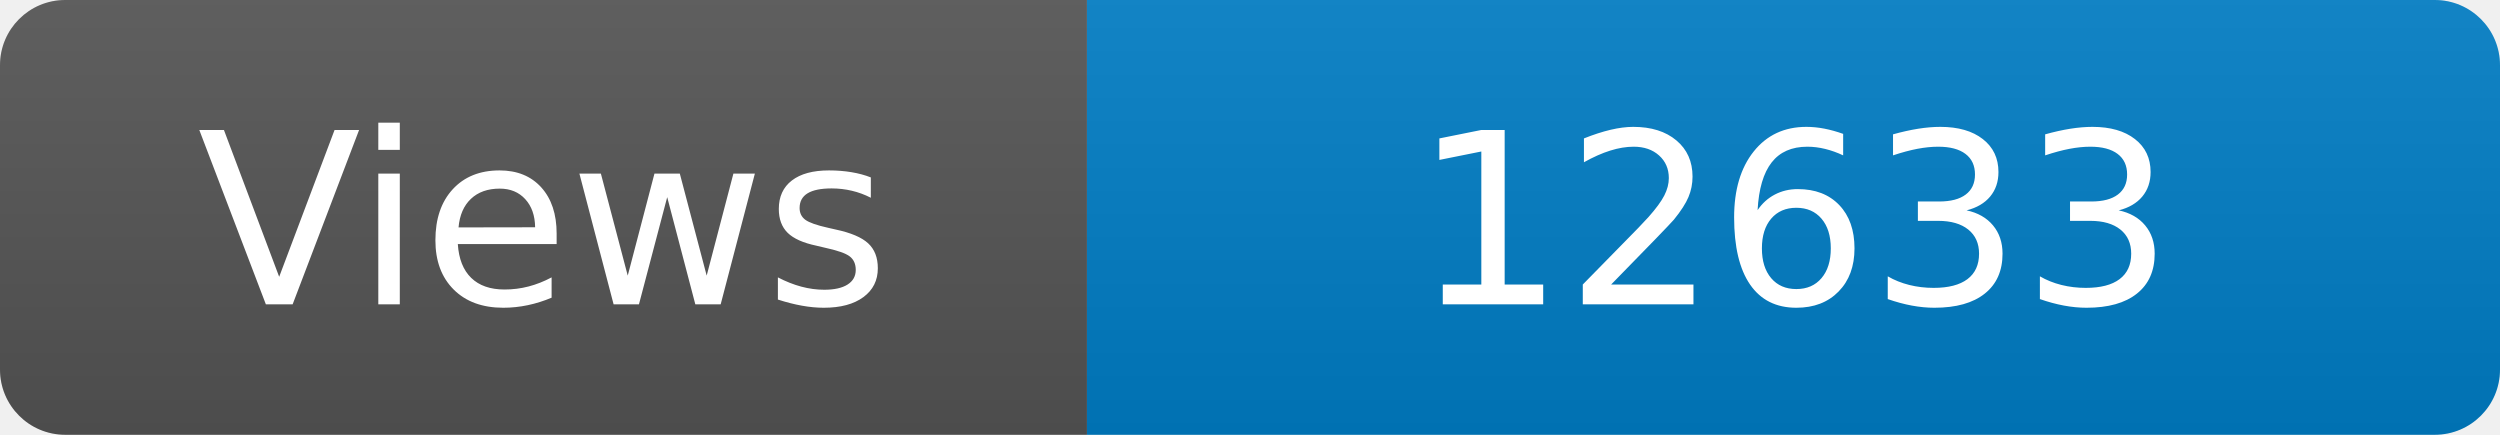
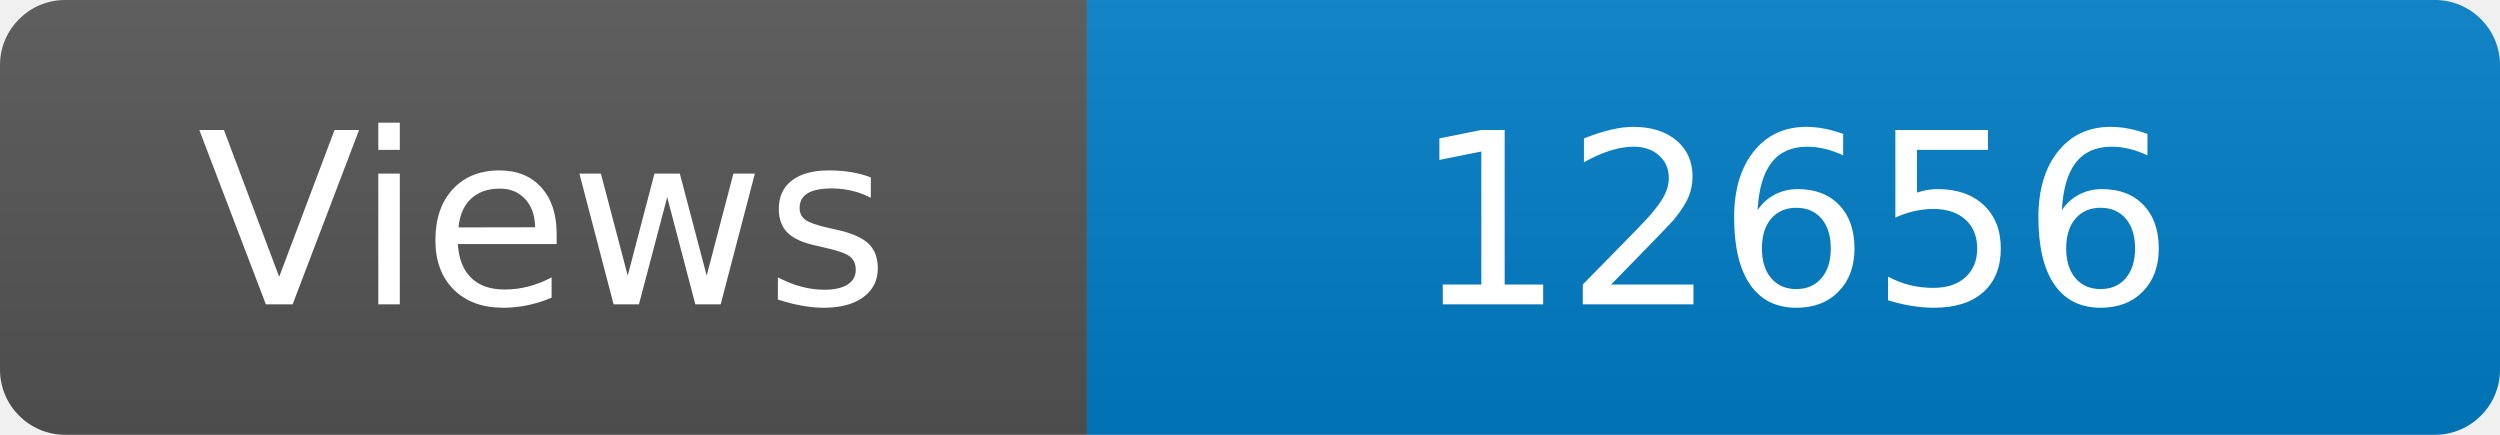
<svg xmlns="http://www.w3.org/2000/svg" width="115" height="20" role="img" aria-label="Maintained?: yes">
  <linearGradient id="s" x2="0" y2="100%">
    <stop offset="0" stop-color="#bbb" stop-opacity=".1" />
    <stop offset="1" stop-opacity=".1" />
  </linearGradient>
  <clipPath id="r">
    <rect width="115" height="20" rx="3" fill="#fff" />
  </clipPath>
  <g clip-path="url(#r)">
    <rect width="50" height="20" fill="#555" />
    <rect x="50" width="160" height="20" fill="#007ec6" />
    <rect width="115" height="20" fill="url(#s)" />
  </g>
  <g fill="#fff" text-anchor="middle" font-family="Verdana,Geneva,DejaVu Sans,sans-serif" font-size="110">
    <text x="250" y="140" transform="scale(.1)" fill="#fff">Views</text>
-     <text x="825" y="140" transform="scale(.1)" fill="#fff">12633</text>
+     <text x="825" y="140" transform="scale(.1)" fill="#fff">12656</text>
  </g>
</svg>
